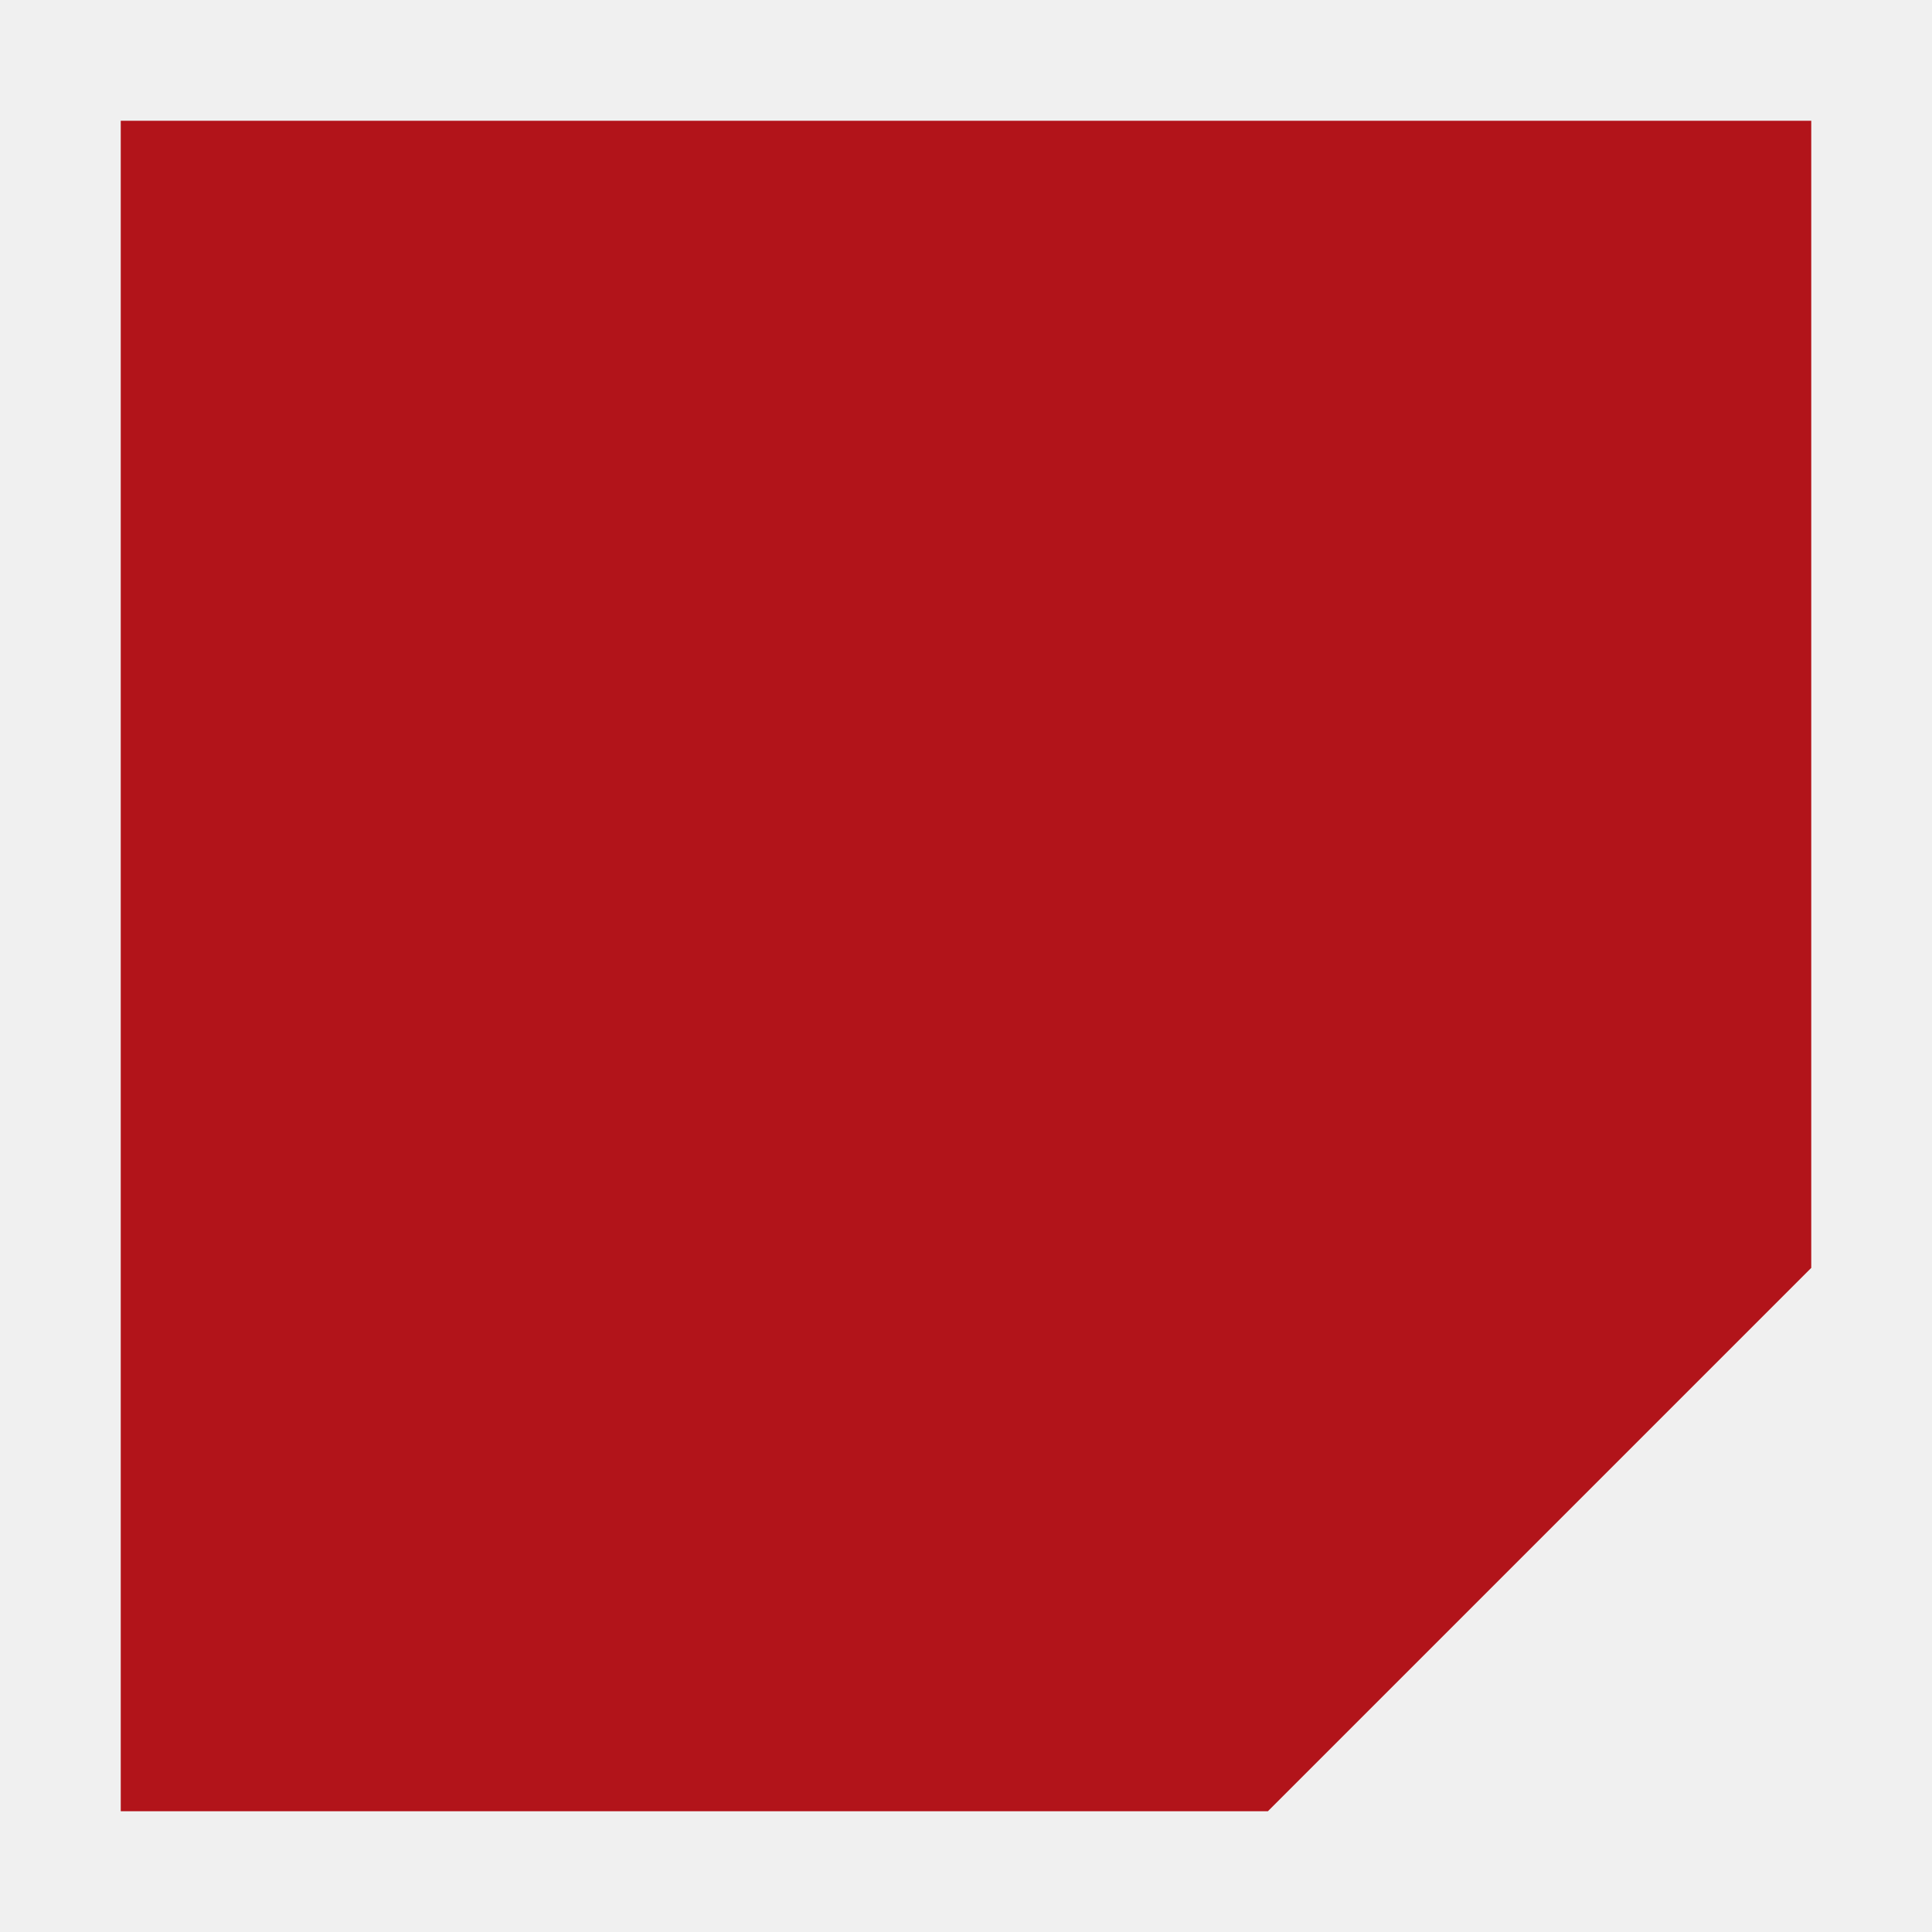
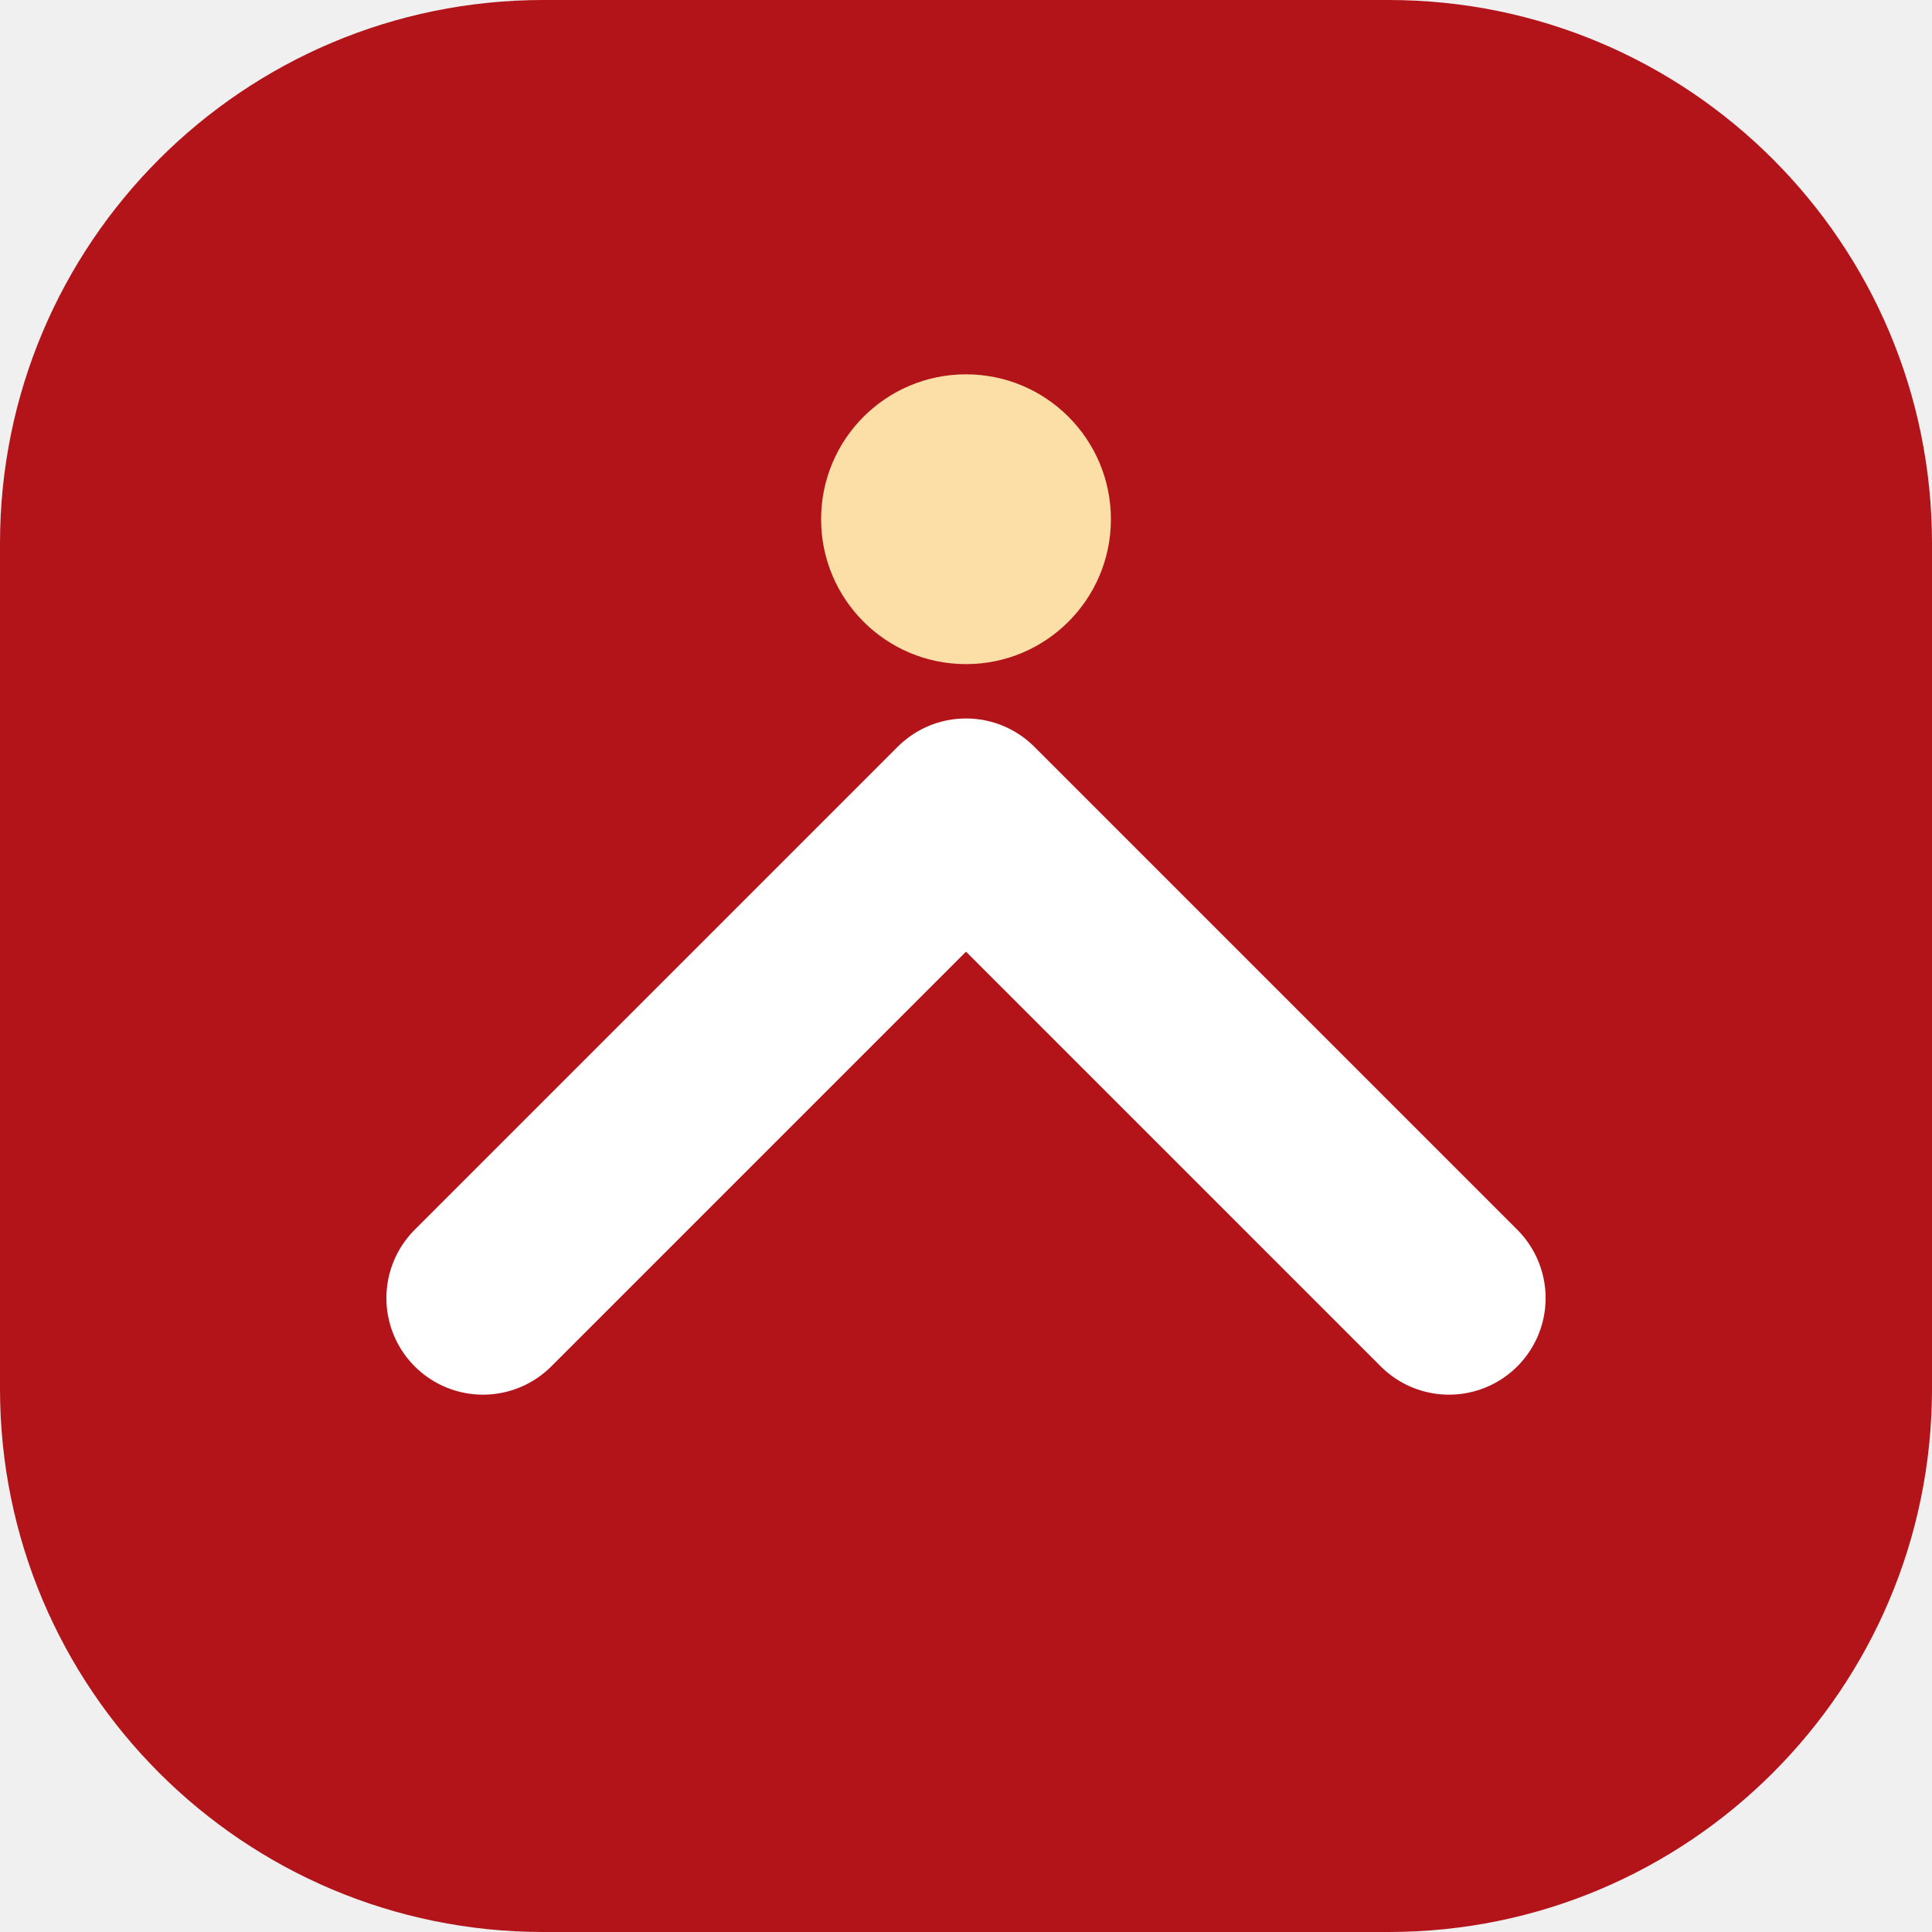
<svg xmlns="http://www.w3.org/2000/svg" viewBox="0 0 32 32">
-   <path fill="#b2141a" d="M2 2h28v19l-9 9H2z" />
+   <rect width="32" height="32" rx="9" fill="#b2141a" />
+   <path d="M8 21.5l8-8 8 8" fill="none" stroke="#fff" stroke-width="3.2" stroke-linecap="round" stroke-linejoin="round" />
+   <circle cx="16" cy="8.6" r="2.4" fill="#fbdfa6" />
</svg>
